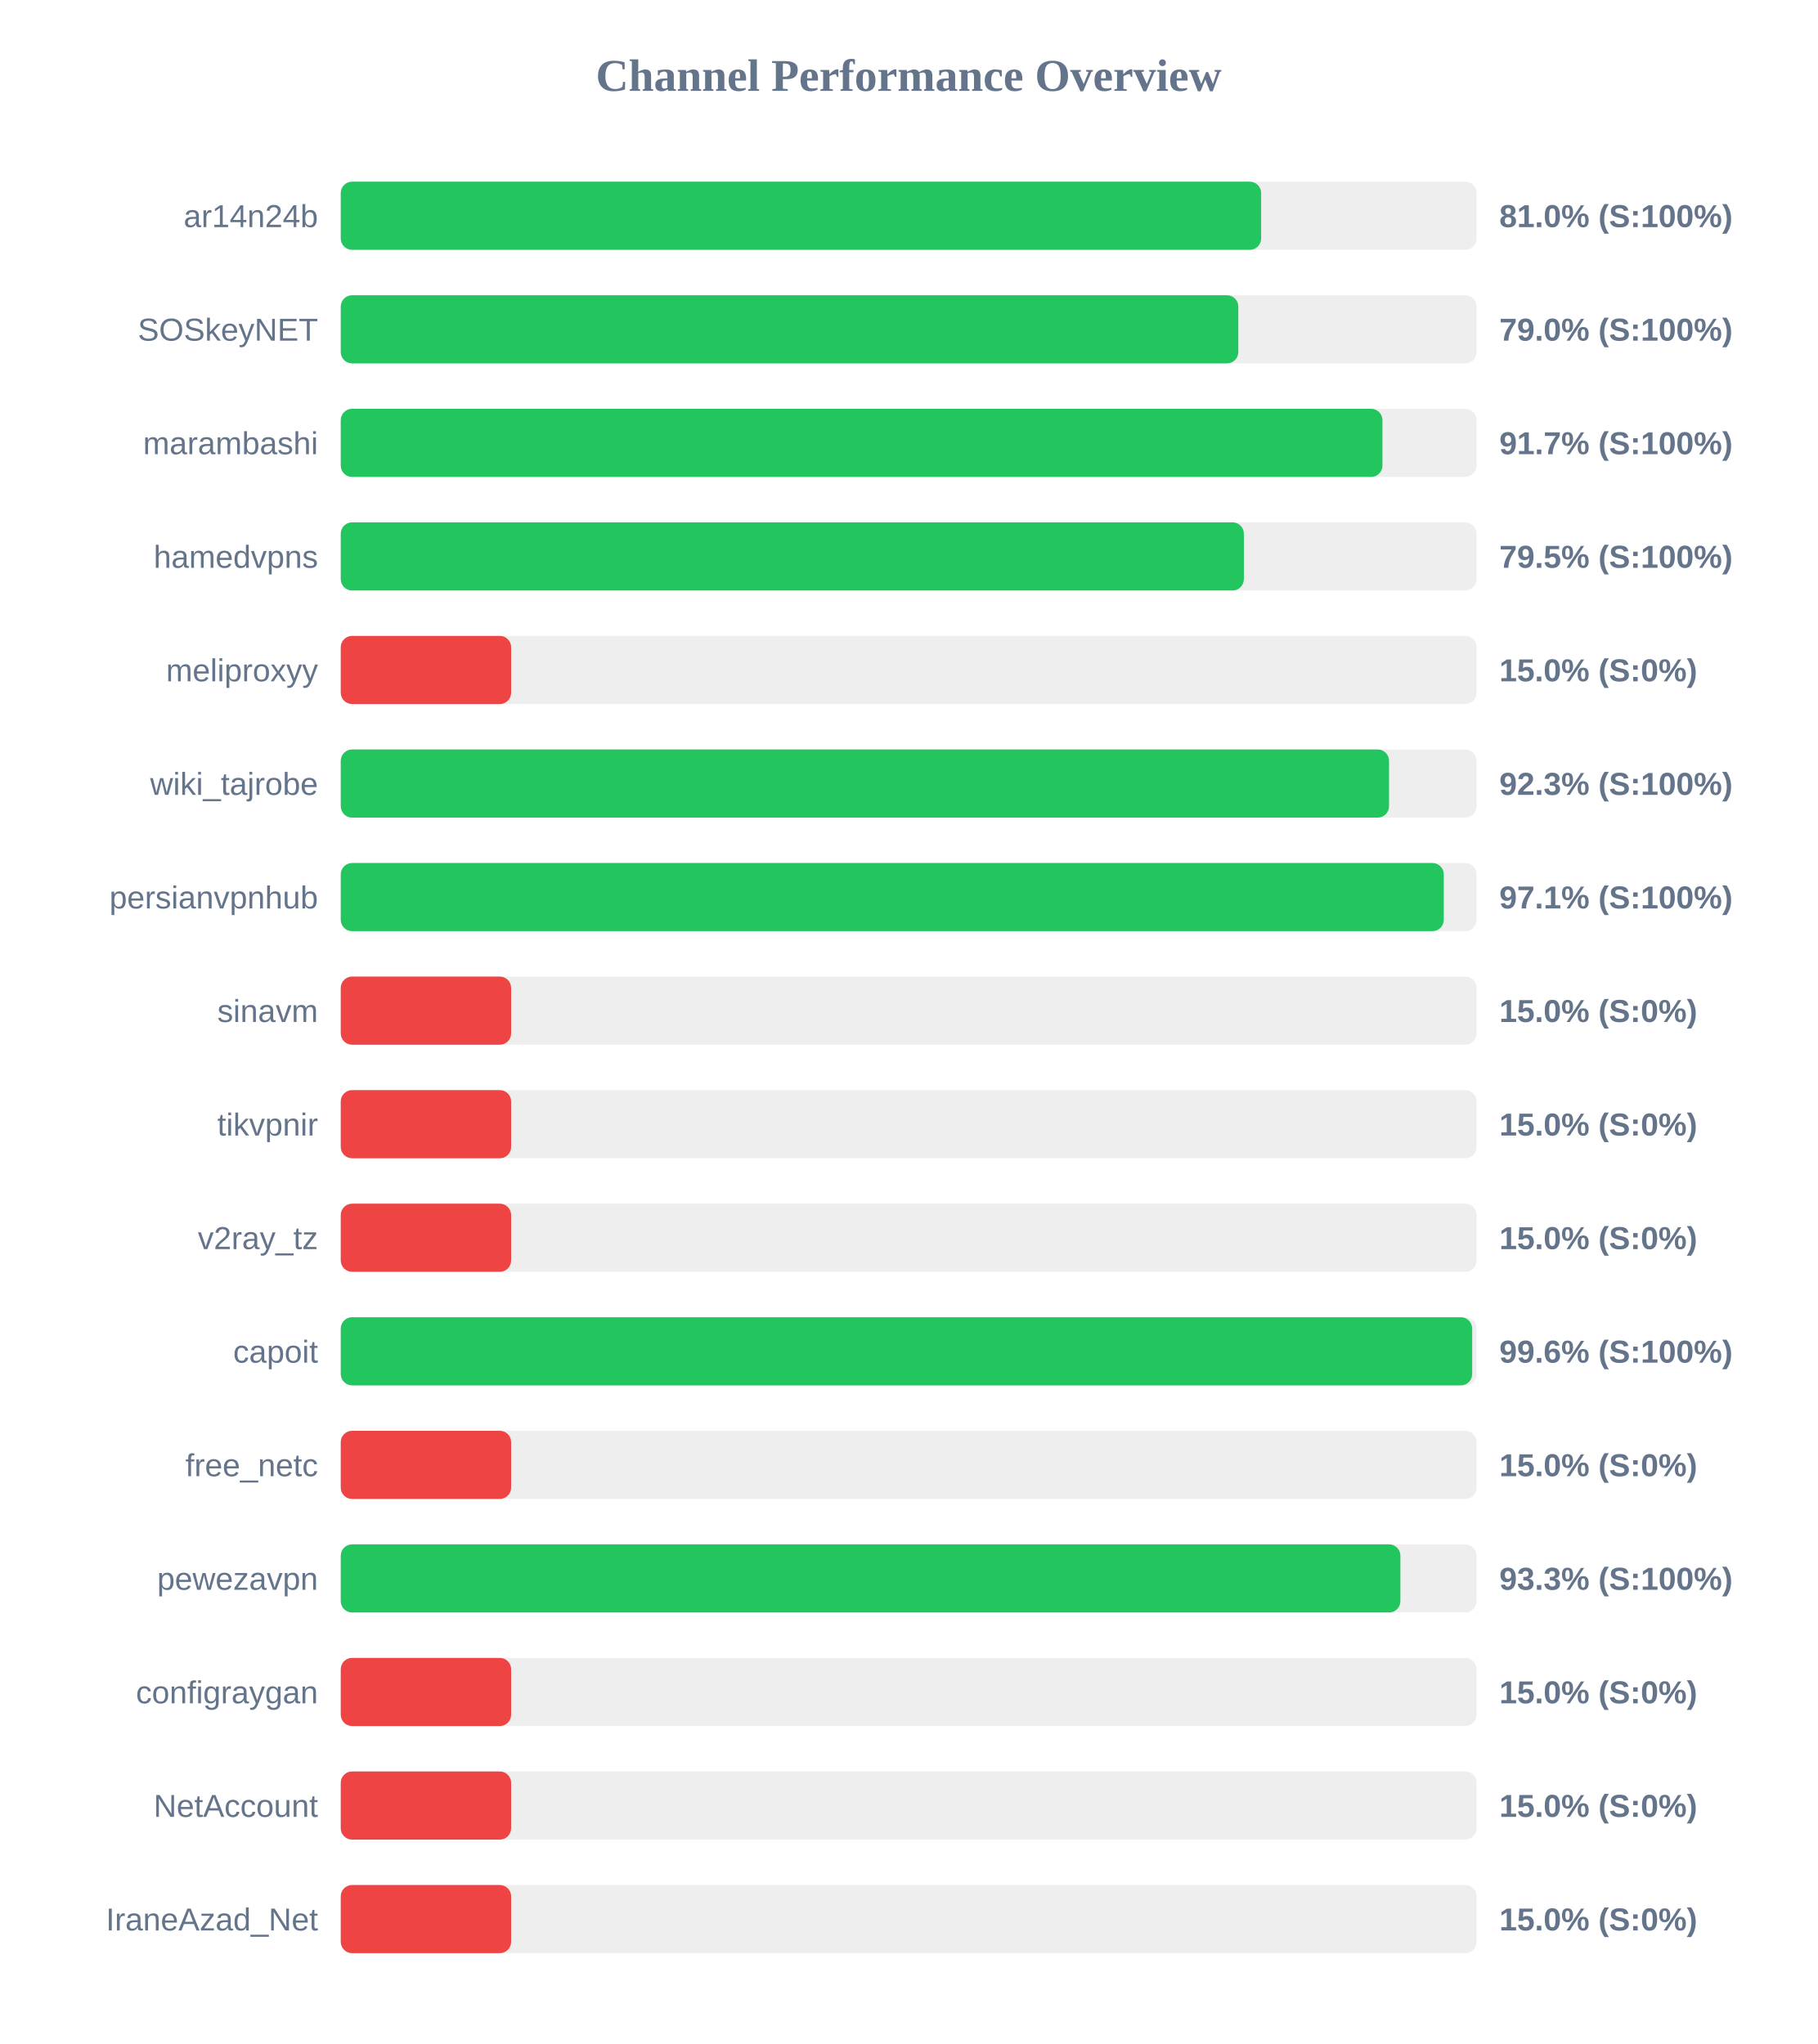
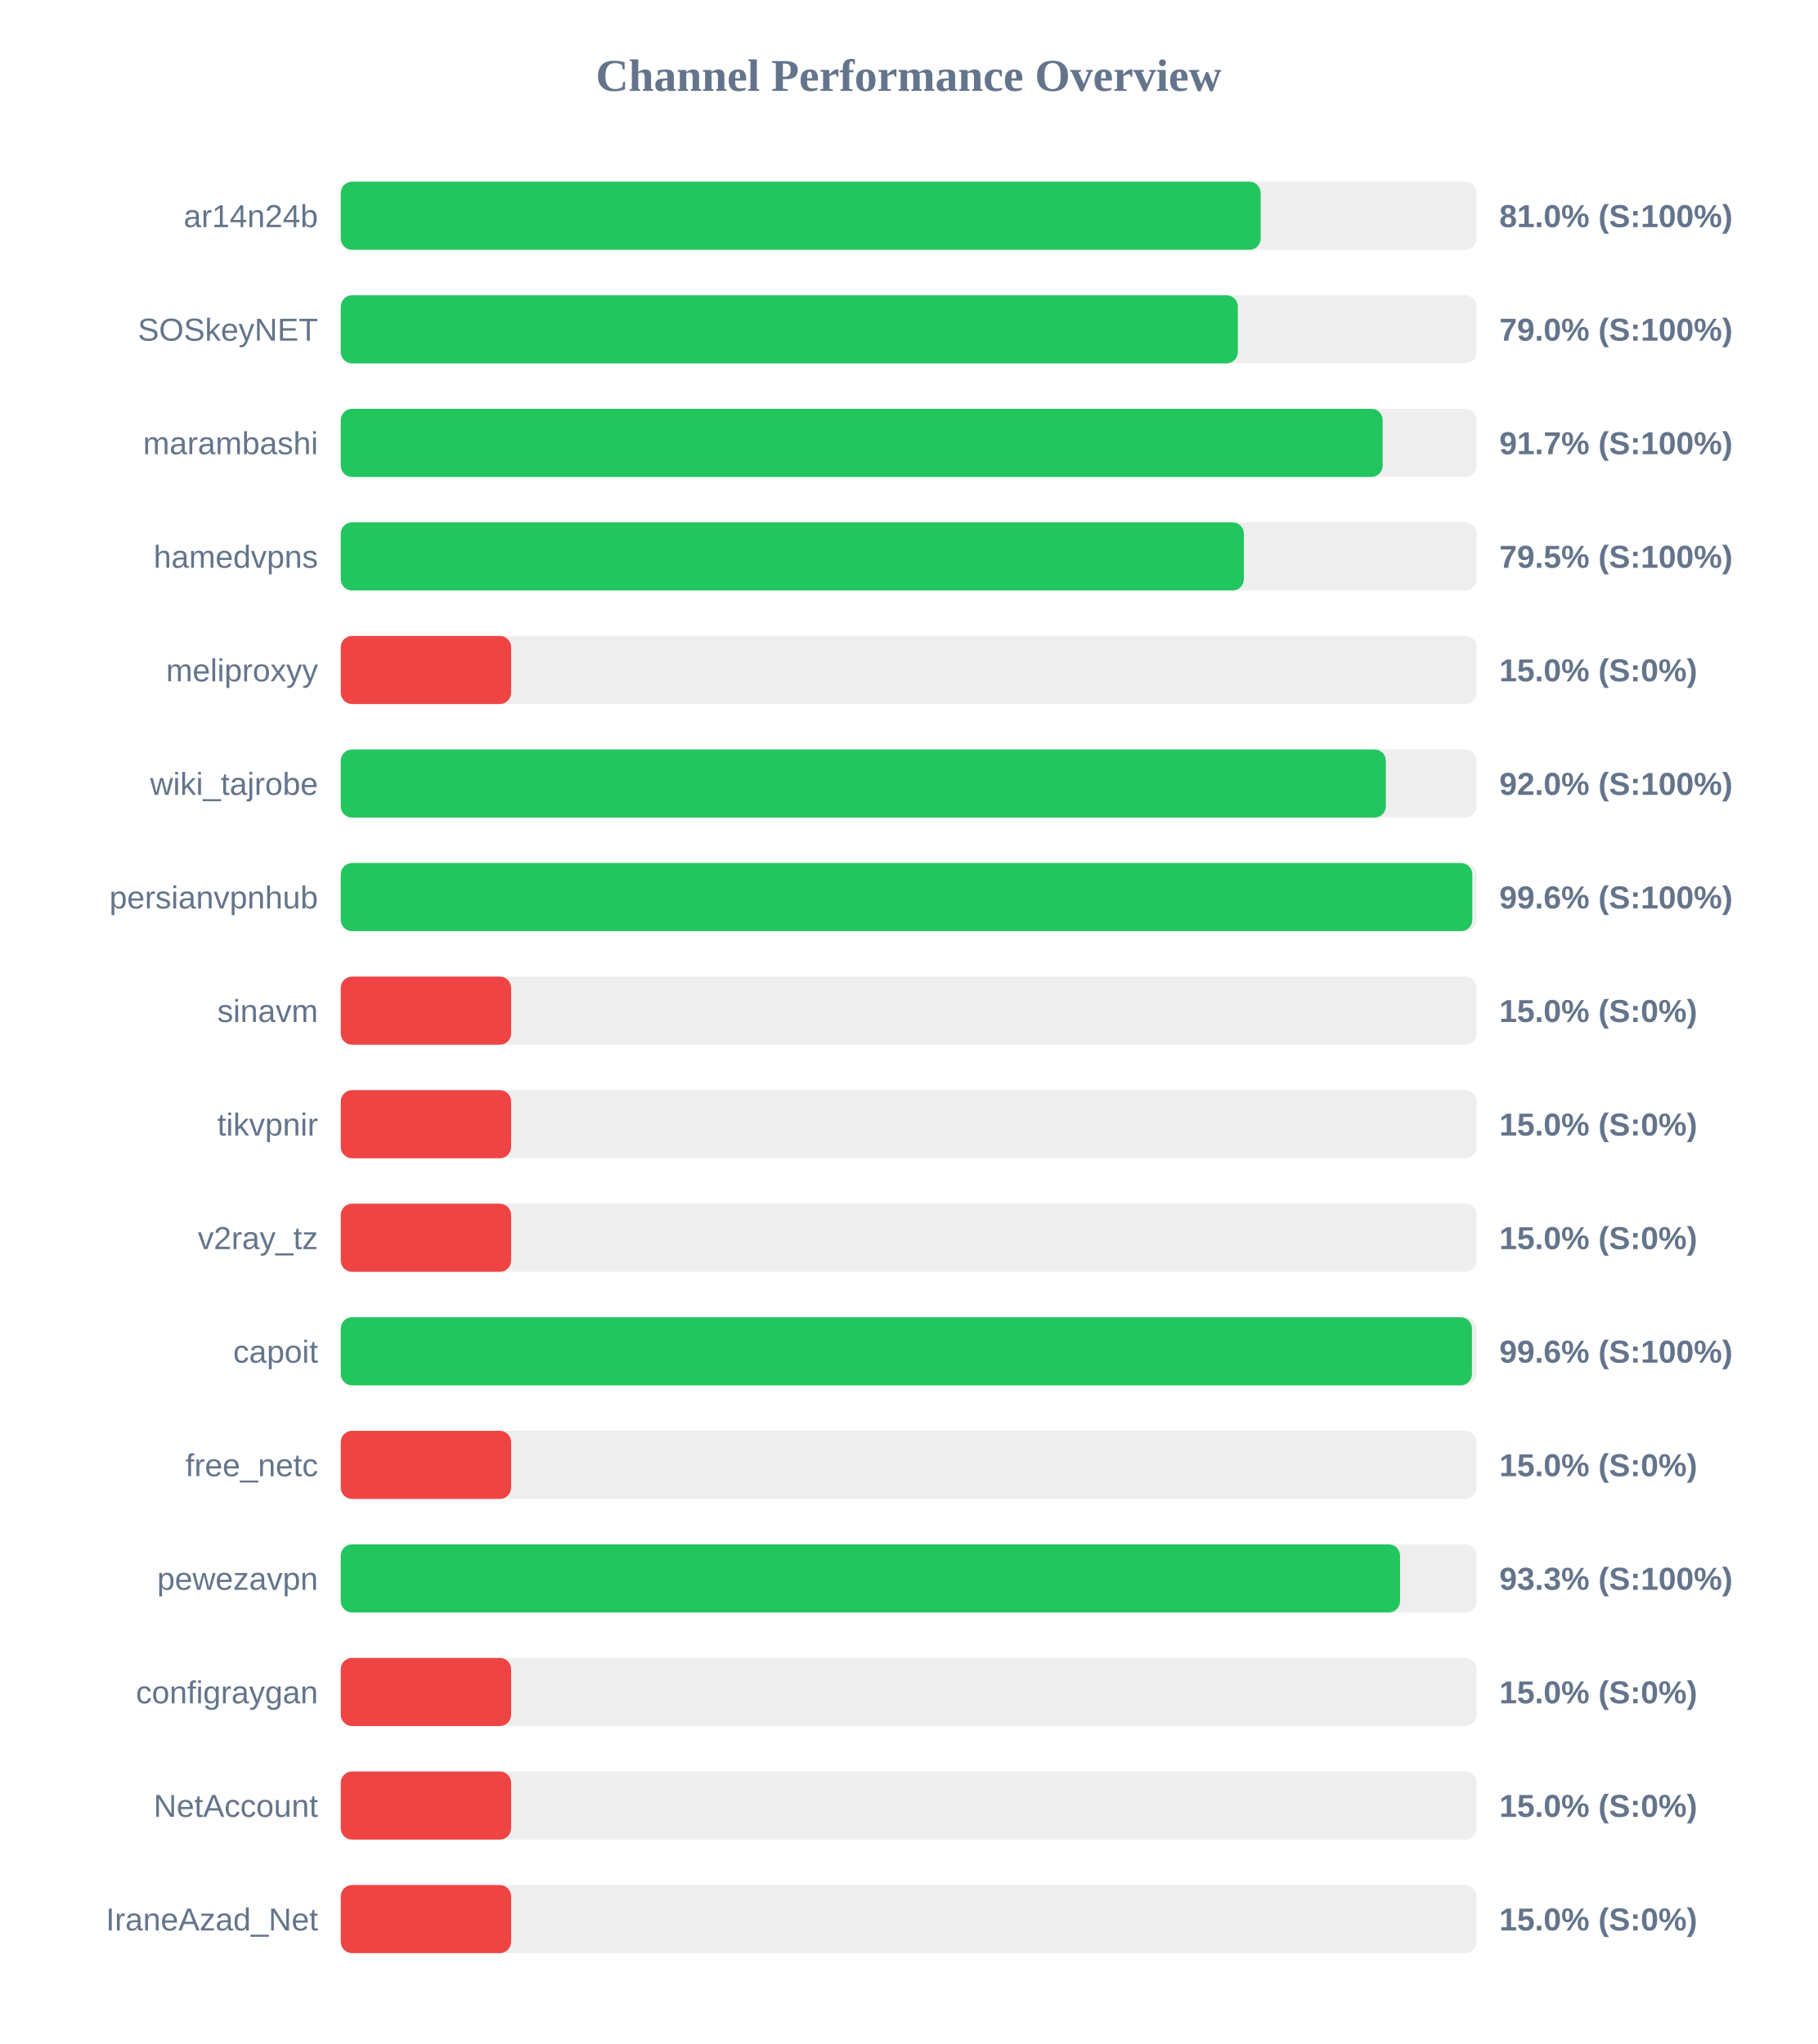
<svg xmlns="http://www.w3.org/2000/svg" width="800" height="900" version="1.1">
  <style>
        .row { font: 14px Arial; fill: #64748b; }
        .score { font: bold 14px Arial; fill: #64748b; }
    </style>
  <text x="400" y="40" text-anchor="middle" font-size="20px" font-weight="bold" fill="#64748b">Channel Performance Overview</text>
  <rect x="150" y="80" width="500" height="30" fill="#eee" rx="5" />
-   <rect x="150" y="80" width="405.15" height="30" fill="#22c55e" rx="5" />
+   <rect x="150" y="80" width="404.95" height="30" fill="#22c55e" rx="5" />
  <text x="140" y="100" text-anchor="end" class="row">ar14n24b</text>
  <text x="660" y="100" text-anchor="start" class="score">81.0% (S:100%)</text>
  <rect x="150" y="130" width="500" height="30" fill="#eee" rx="5" />
-   <rect x="150" y="130" width="395.1" height="30" fill="#22c55e" rx="5" />
+   <rect x="150" y="130" width="394.9" height="30" fill="#22c55e" rx="5" />
  <text x="140" y="150" text-anchor="end" class="row">SOSkeyNET</text>
  <text x="660" y="150" text-anchor="start" class="score">79.0% (S:100%)</text>
  <rect x="150" y="180" width="500" height="30" fill="#eee" rx="5" />
-   <rect x="150" y="180" width="458.55" height="30" fill="#22c55e" rx="5" />
+   <rect x="150" y="180" width="458.65" height="30" fill="#22c55e" rx="5" />
  <text x="140" y="200" text-anchor="end" class="row">marambashi</text>
  <text x="660" y="200" text-anchor="start" class="score">91.7% (S:100%)</text>
  <rect x="150" y="230" width="500" height="30" fill="#eee" rx="5" />
  <rect x="150" y="230" width="397.55" height="30" fill="#22c55e" rx="5" />
  <text x="140" y="250" text-anchor="end" class="row">hamedvpns</text>
  <text x="660" y="250" text-anchor="start" class="score">79.5% (S:100%)</text>
  <rect x="150" y="280" width="500" height="30" fill="#eee" rx="5" />
  <rect x="150" y="280" width="75.0" height="30" fill="#ef4444" rx="5" />
  <text x="140" y="300" text-anchor="end" class="row">meliproxyy</text>
  <text x="660" y="300" text-anchor="start" class="score">15.0% (S:0%)</text>
  <rect x="150" y="330" width="500" height="30" fill="#eee" rx="5" />
-   <rect x="150" y="330" width="461.45" height="30" fill="#22c55e" rx="5" />
+   <rect x="150" y="330" width="460.05" height="30" fill="#22c55e" rx="5" />
  <text x="140" y="350" text-anchor="end" class="row">wiki_tajrobe</text>
-   <text x="660" y="350" text-anchor="start" class="score">92.3% (S:100%)</text>
+   <text x="660" y="350" text-anchor="start" class="score">92.0% (S:100%)</text>
  <rect x="150" y="380" width="500" height="30" fill="#eee" rx="5" />
-   <rect x="150" y="380" width="485.55" height="30" fill="#22c55e" rx="5" />
+   <rect x="150" y="380" width="498.1" height="30" fill="#22c55e" rx="5" />
  <text x="140" y="400" text-anchor="end" class="row">persianvpnhub</text>
-   <text x="660" y="400" text-anchor="start" class="score">97.1% (S:100%)</text>
+   <text x="660" y="400" text-anchor="start" class="score">99.6% (S:100%)</text>
  <rect x="150" y="430" width="500" height="30" fill="#eee" rx="5" />
  <rect x="150" y="430" width="75.0" height="30" fill="#ef4444" rx="5" />
  <text x="140" y="450" text-anchor="end" class="row">sinavm</text>
  <text x="660" y="450" text-anchor="start" class="score">15.0% (S:0%)</text>
  <rect x="150" y="480" width="500" height="30" fill="#eee" rx="5" />
  <rect x="150" y="480" width="75.0" height="30" fill="#ef4444" rx="5" />
  <text x="140" y="500" text-anchor="end" class="row">tikvpnir</text>
  <text x="660" y="500" text-anchor="start" class="score">15.0% (S:0%)</text>
  <rect x="150" y="530" width="500" height="30" fill="#eee" rx="5" />
  <rect x="150" y="530" width="75.0" height="30" fill="#ef4444" rx="5" />
  <text x="140" y="550" text-anchor="end" class="row">v2ray_tz</text>
  <text x="660" y="550" text-anchor="start" class="score">15.0% (S:0%)</text>
  <rect x="150" y="580" width="500" height="30" fill="#eee" rx="5" />
-   <rect x="150" y="580" width="498.05" height="30" fill="#22c55e" rx="5" />
+   <rect x="150" y="580" width="497.95" height="30" fill="#22c55e" rx="5" />
  <text x="140" y="600" text-anchor="end" class="row">capoit</text>
  <text x="660" y="600" text-anchor="start" class="score">99.6% (S:100%)</text>
  <rect x="150" y="630" width="500" height="30" fill="#eee" rx="5" />
  <rect x="150" y="630" width="75.0" height="30" fill="#ef4444" rx="5" />
  <text x="140" y="650" text-anchor="end" class="row">free_netc</text>
  <text x="660" y="650" text-anchor="start" class="score">15.0% (S:0%)</text>
  <rect x="150" y="680" width="500" height="30" fill="#eee" rx="5" />
-   <rect x="150" y="680" width="466.45" height="30" fill="#22c55e" rx="5" />
+   <rect x="150" y="680" width="466.3" height="30" fill="#22c55e" rx="5" />
  <text x="140" y="700" text-anchor="end" class="row">pewezavpn</text>
  <text x="660" y="700" text-anchor="start" class="score">93.3% (S:100%)</text>
  <rect x="150" y="730" width="500" height="30" fill="#eee" rx="5" />
  <rect x="150" y="730" width="75.0" height="30" fill="#ef4444" rx="5" />
  <text x="140" y="750" text-anchor="end" class="row">configraygan</text>
  <text x="660" y="750" text-anchor="start" class="score">15.0% (S:0%)</text>
  <rect x="150" y="780" width="500" height="30" fill="#eee" rx="5" />
  <rect x="150" y="780" width="75.0" height="30" fill="#ef4444" rx="5" />
  <text x="140" y="800" text-anchor="end" class="row">NetAccount</text>
  <text x="660" y="800" text-anchor="start" class="score">15.0% (S:0%)</text>
  <rect x="150" y="830" width="500" height="30" fill="#eee" rx="5" />
  <rect x="150" y="830" width="75.0" height="30" fill="#ef4444" rx="5" />
  <text x="140" y="850" text-anchor="end" class="row">IraneAzad_Net</text>
  <text x="660" y="850" text-anchor="start" class="score">15.0% (S:0%)</text>
</svg>
